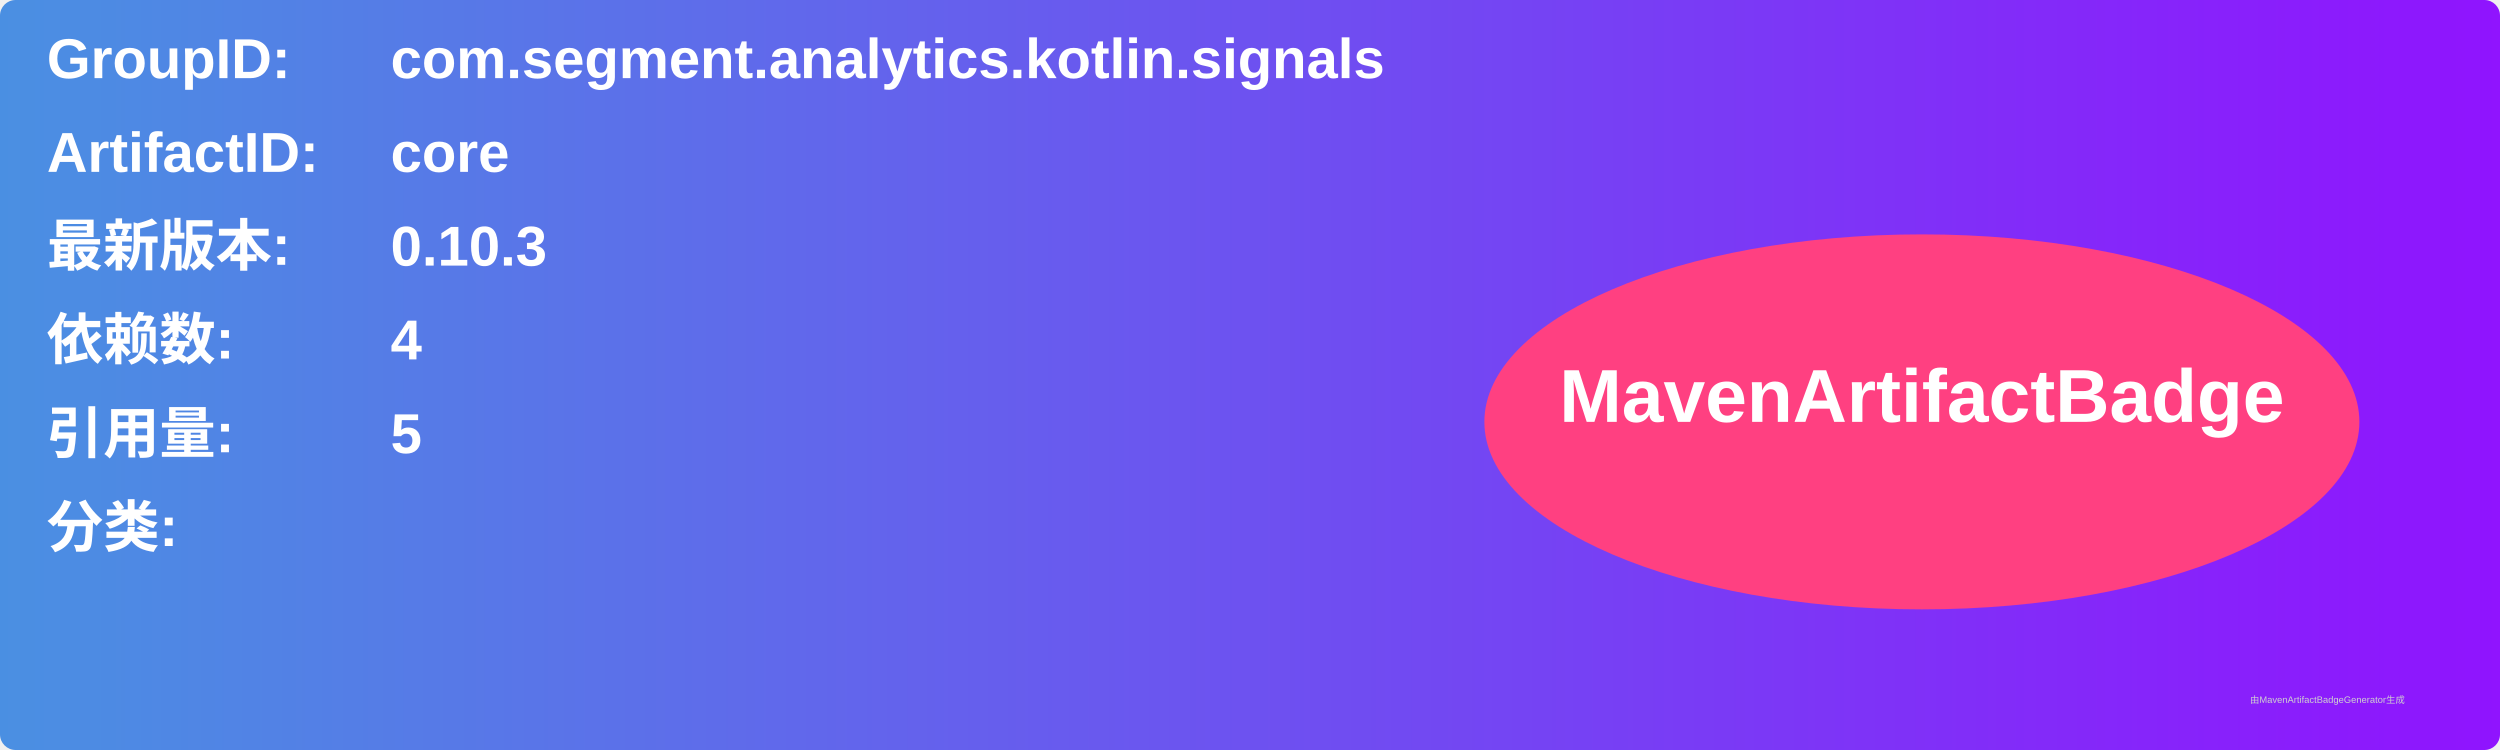
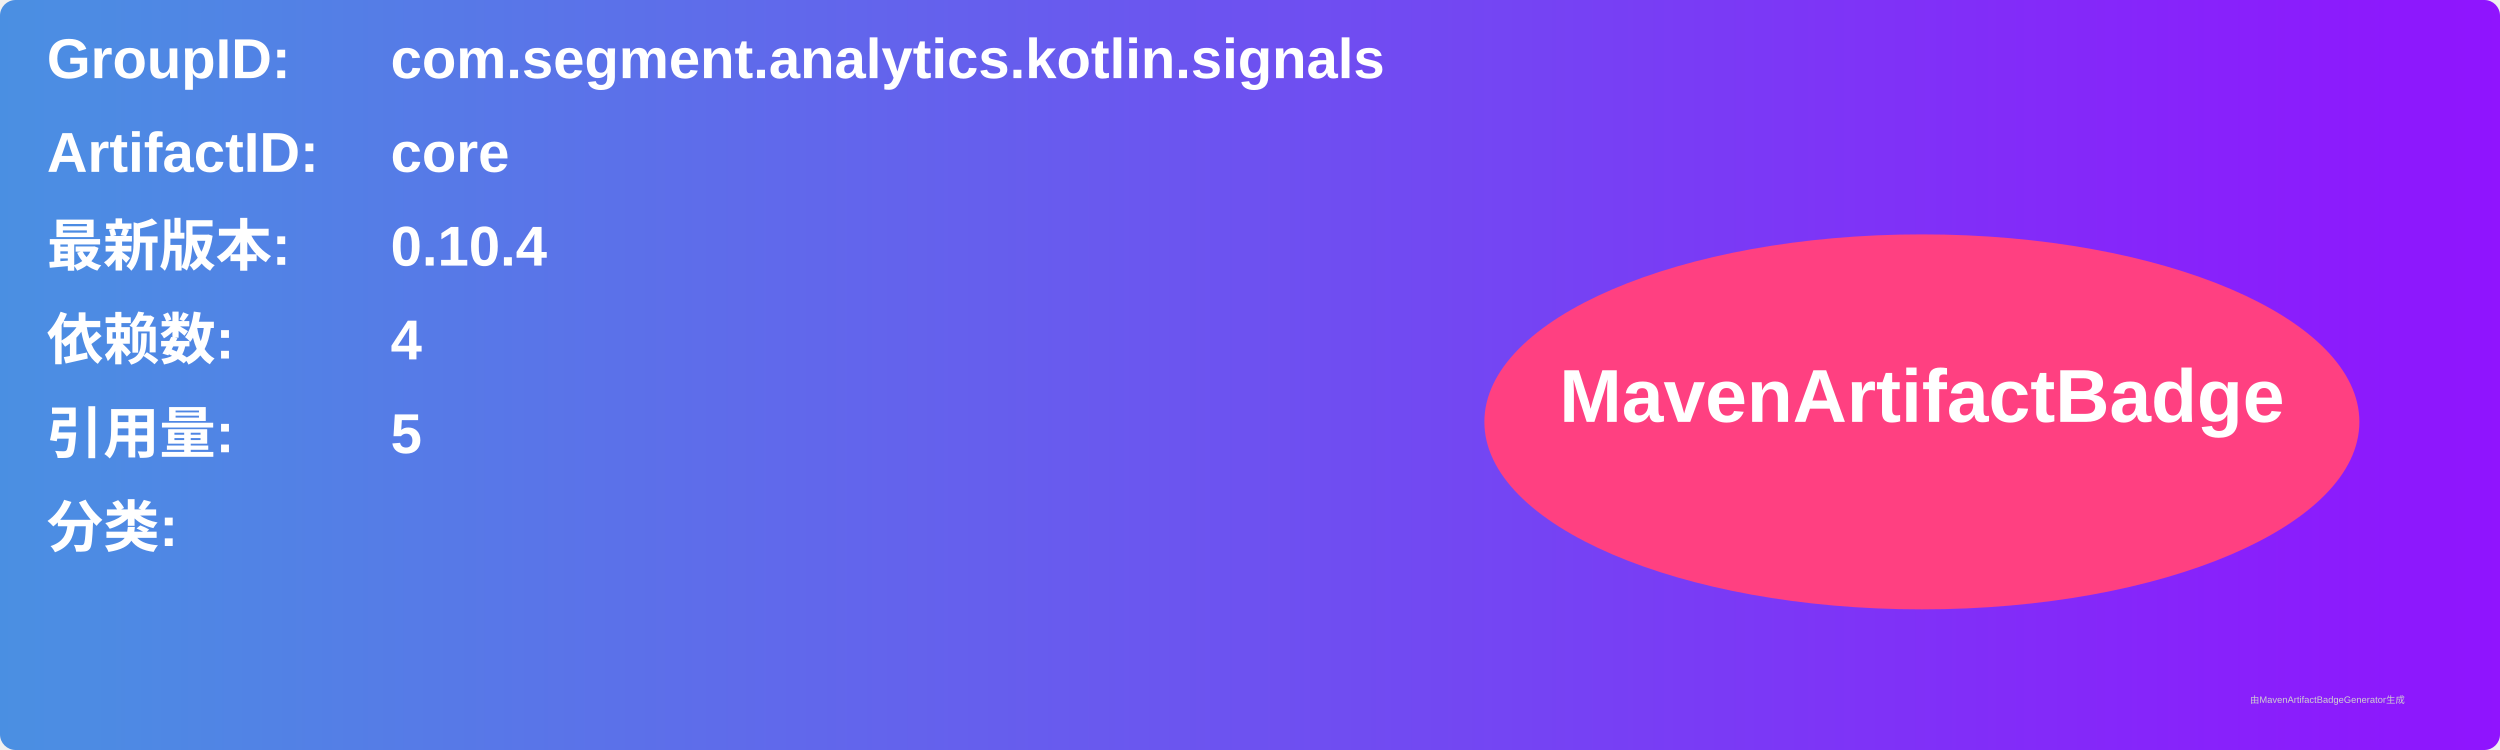
<svg xmlns="http://www.w3.org/2000/svg" width="800" height="240" viewBox="0 0 800 240">
  <linearGradient id="grad" x1="0%" y1="0%" x2="100%" y2="0%">
    <stop offset="0%" stop-color="#4a90e2" />
    <stop offset="100%" stop-color="#9013fe" />
  </linearGradient>
  <rect width="100%" height="100%" rx="5" ry="5" fill="url(#grad)" />
  <g transform="translate(15, 15)">
    <text x="0" y="10" font-family="Arial" font-size="18" fill="white" font-weight="bold" width="260">GroupID:</text>
    <text x="110" y="10" font-family="Arial" font-size="18" fill="white" font-weight="bold" width="460">com.segment.analytics.kotlin.signals</text>
    <text x="0" y="40" font-family="Arial" font-size="18" fill="white" font-weight="bold" width="260">ArtifactID:</text>
    <text x="110" y="40" font-family="Arial" font-size="18" fill="white" font-weight="bold" width="460">core</text>
    <text x="0" y="70" font-family="Arial" font-size="18" fill="white" font-weight="bold">最新版本:</text>
    <text x="110" y="70" font-family="Arial" font-size="18" fill="white" font-weight="bold">
-       <tspan font-weight="bold">0.10.3</tspan>
+       <tspan font-weight="bold">0.10.4</tspan>
    </text>
    <text x="0" y="100" font-family="Arial" font-size="18" fill="white" font-weight="bold">依赖数: </text>
    <text x="110" y="100" font-family="Arial" font-size="18" fill="white">
      <tspan font-weight="bold">4</tspan>
    </text>
    <text x="0" y="130" font-family="Arial" font-size="18" fill="white" font-weight="bold">引用量: </text>
    <text x="110" y="130" font-family="Arial" font-size="18" fill="white">
      <tspan font-weight="bold">5</tspan>
    </text>
    <text x="0" y="160" font-family="Arial" font-size="18" fill="white" font-weight="bold">分类:</text>
    <text x="10" y="190" font-family="Arial" font-size="10" fill="white">
      <tspan font-weight="bold" />
    </text>
    <ellipse cx="600" cy="120" rx="140" ry="60" fill="#ff4081" />
    <text x="600" y="120" text-anchor="middle" font-family="Arial" font-size="24" fill="white" font-weight="bold">MavenArtifactBadge</text>
  </g>
  <text x="720" y="225" font-family="Arial" font-size="3" fill="#d0d0d0">由MavenArtifactBadgeGenerator生成</text>
</svg>
